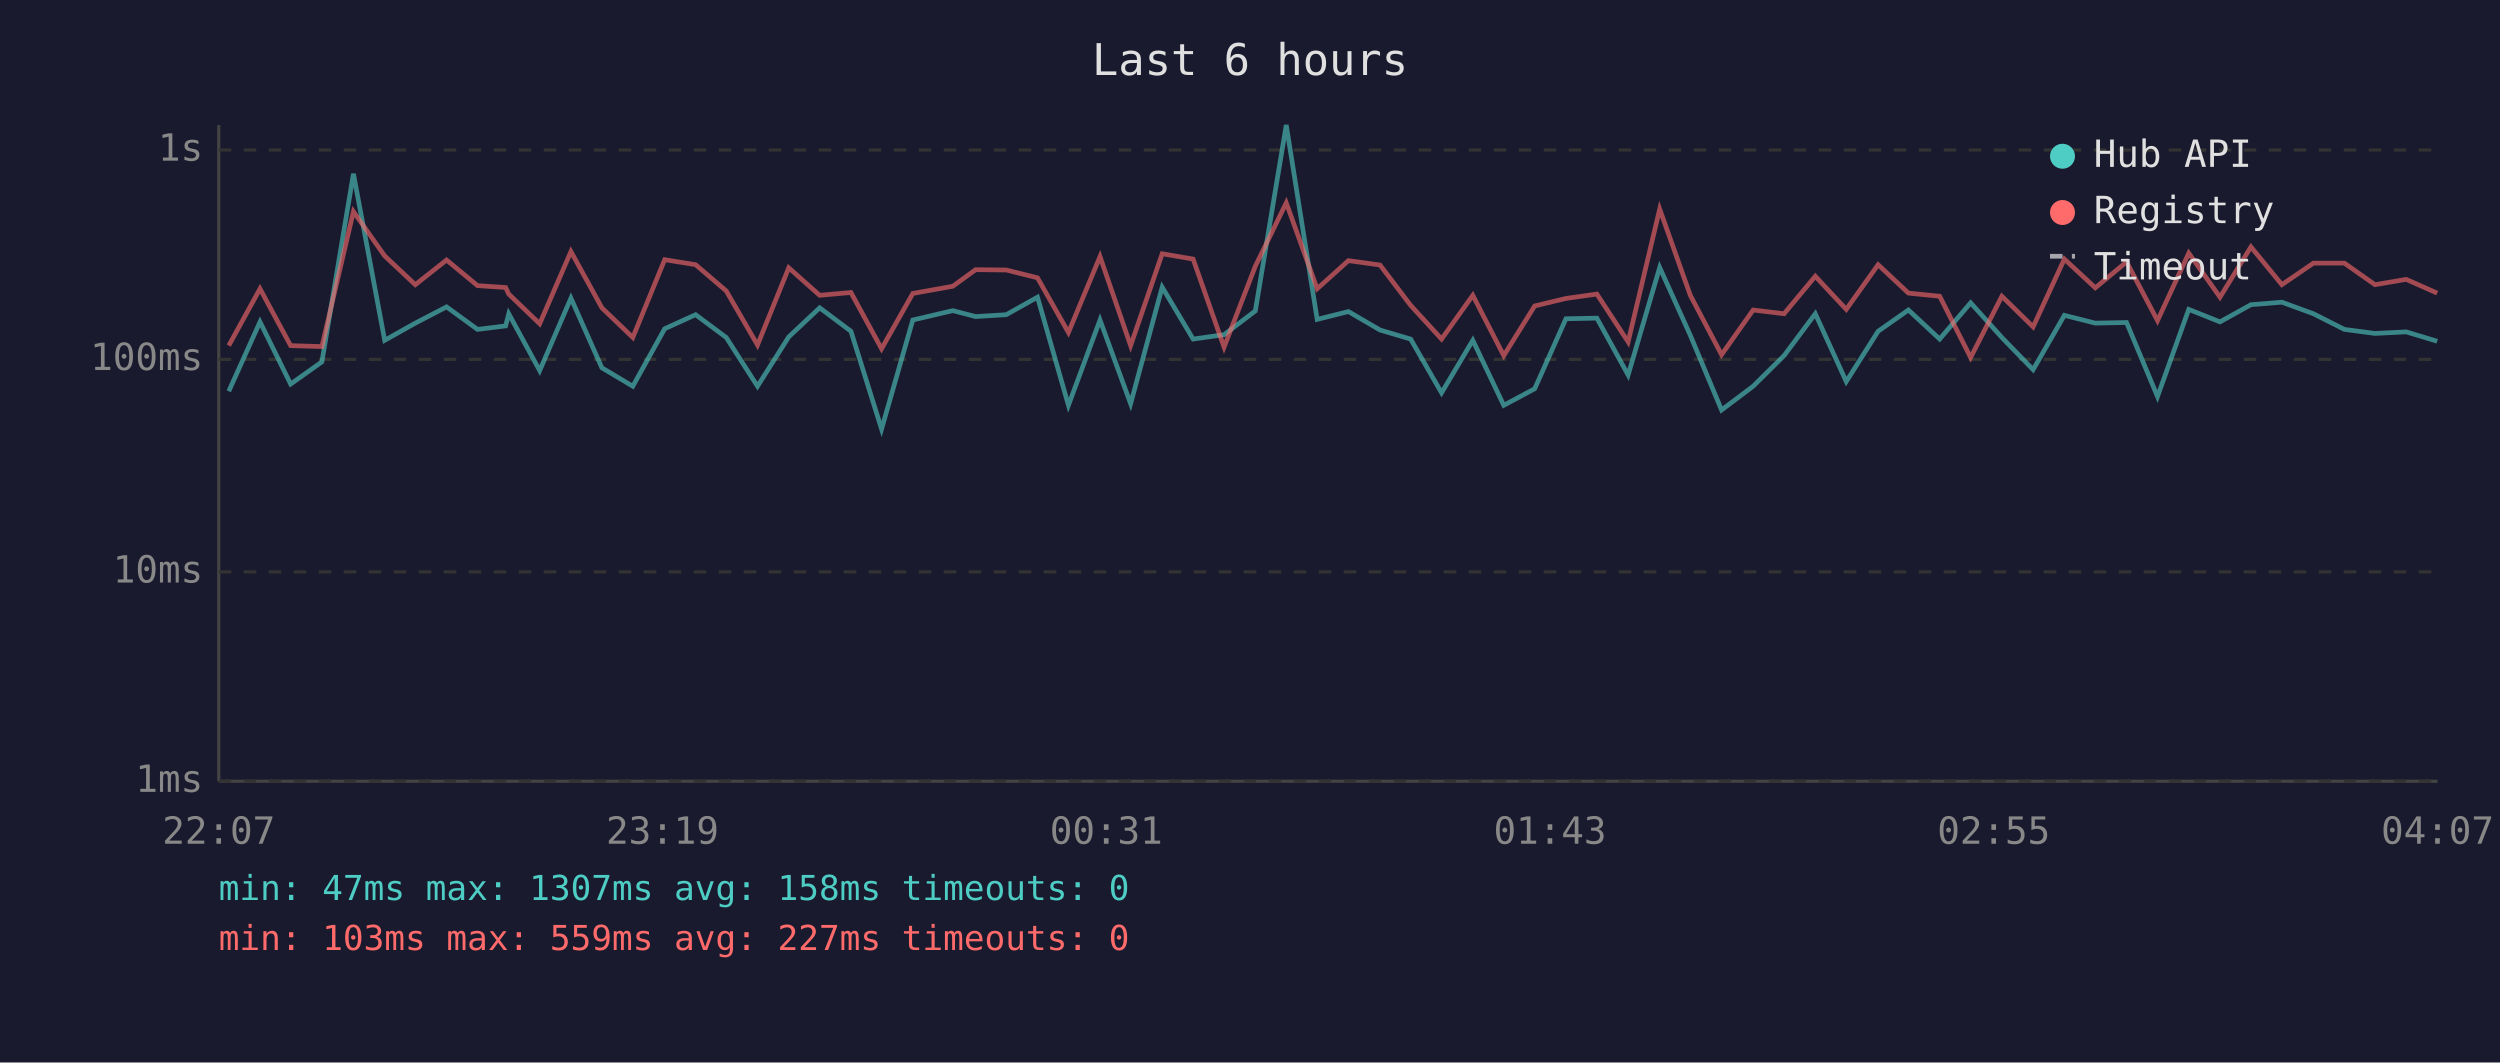
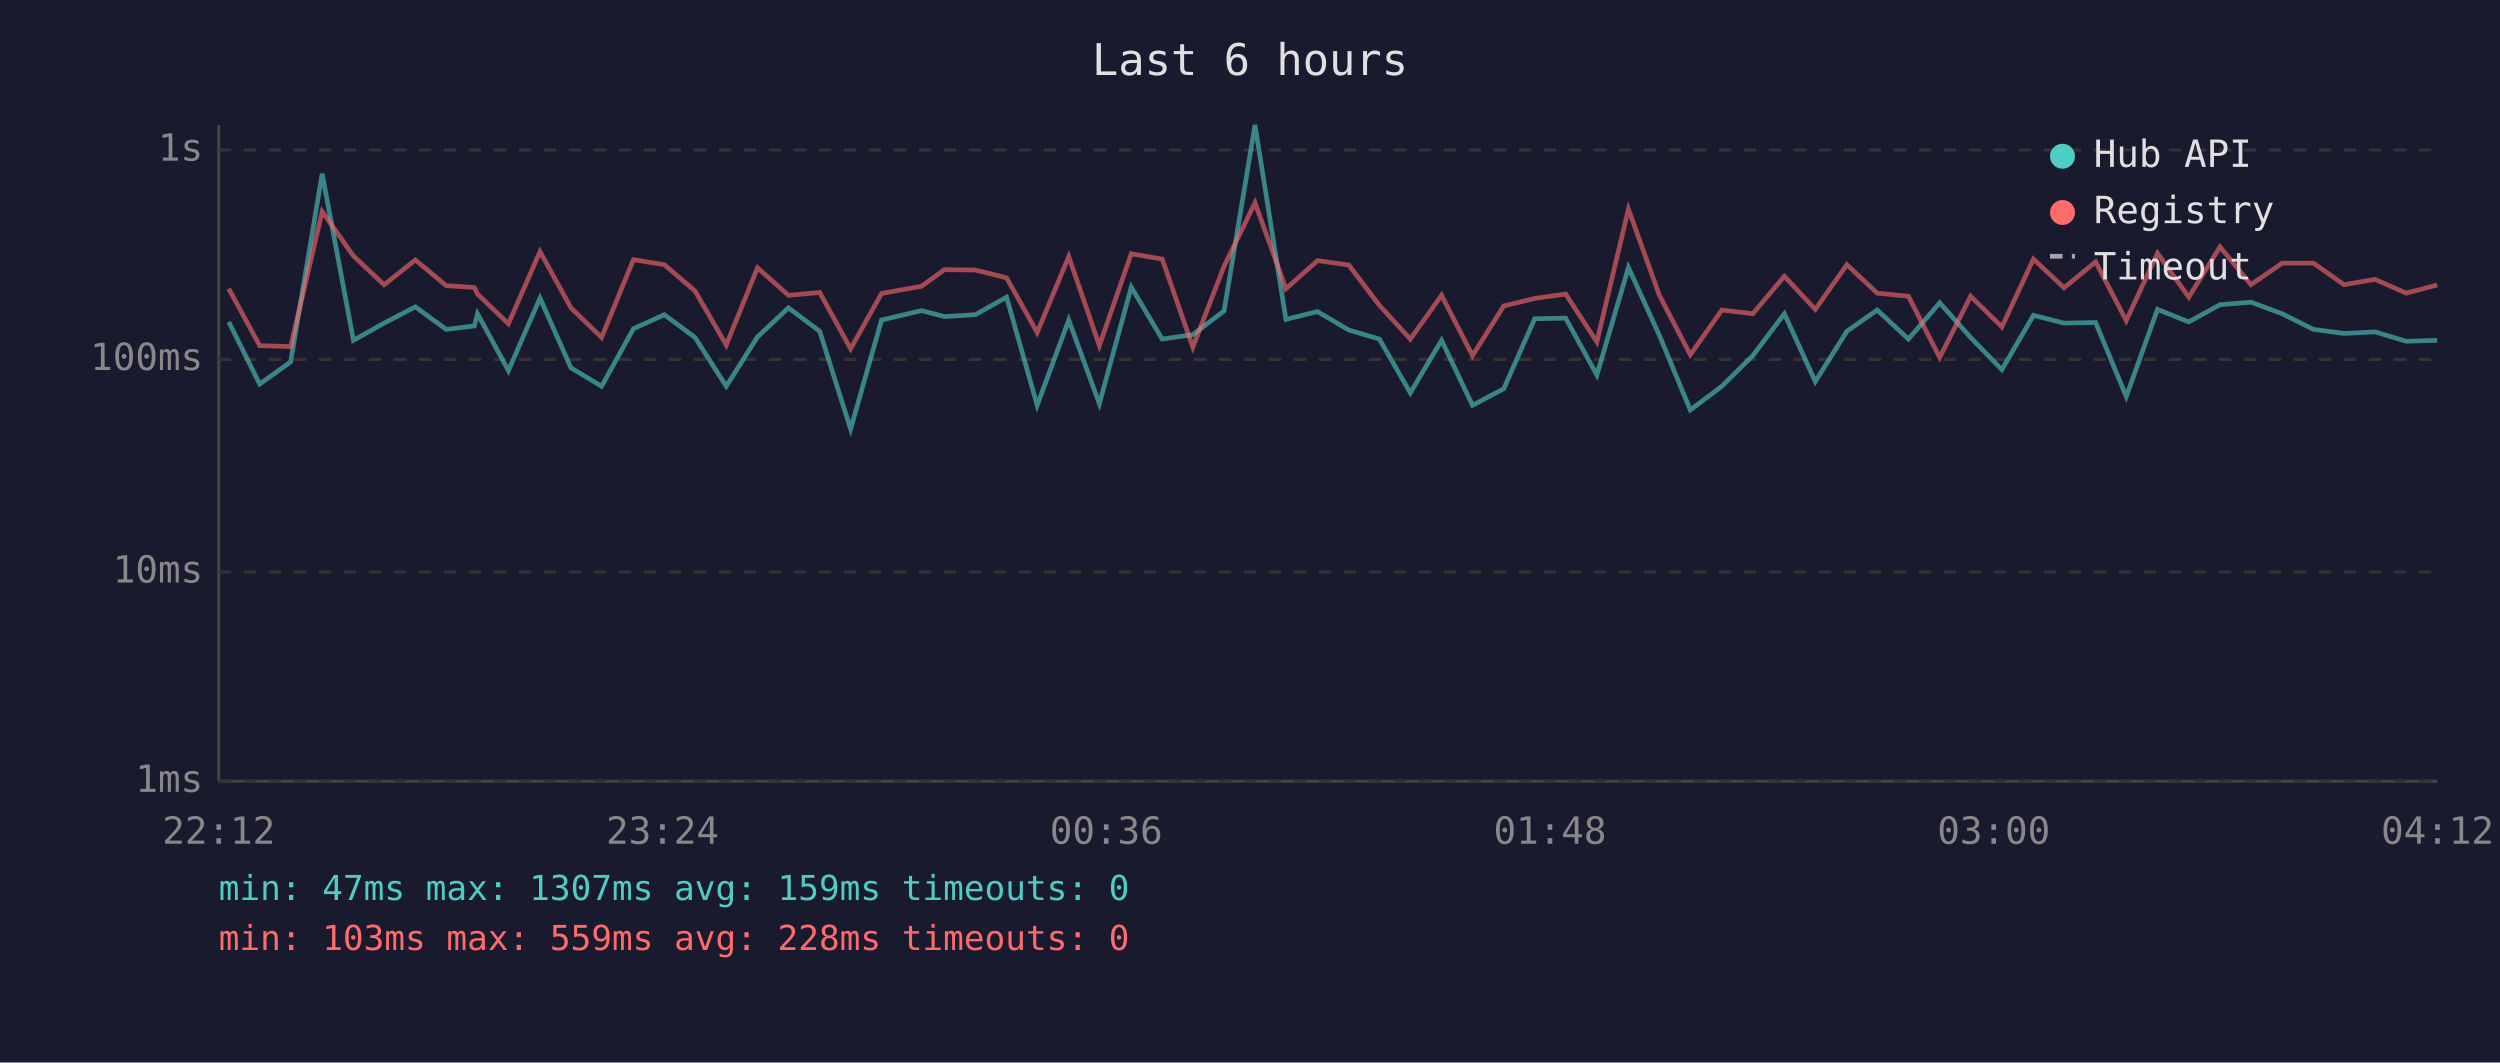
<svg xmlns="http://www.w3.org/2000/svg" viewBox="0 0 800 340" font-family="monospace" font-size="12">
  <rect width="800" height="340" fill="#1a1a2e" />
  <text x="400" y="24" fill="#e0e0e0" font-size="14" text-anchor="middle">Last 6 hours</text>
  <line x1="70" y1="40" x2="70" y2="250" stroke="#444" stroke-width="1" />
  <line x1="70" y1="250" x2="780" y2="250" stroke="#444" stroke-width="1" />
  <line x1="70" y1="250" x2="780" y2="250" stroke="#333" stroke-width="1" stroke-dasharray="4" />
  <text x="65" y="250" fill="#888" text-anchor="end" dominant-baseline="middle">1ms</text>
  <line x1="70" y1="183" x2="780" y2="183" stroke="#333" stroke-width="1" stroke-dasharray="4" />
  <text x="65" y="183" fill="#888" text-anchor="end" dominant-baseline="middle">10ms</text>
  <line x1="70" y1="115" x2="780" y2="115" stroke="#333" stroke-width="1" stroke-dasharray="4" />
  <text x="65" y="115" fill="#888" text-anchor="end" dominant-baseline="middle">100ms</text>
  <line x1="70" y1="48" x2="780" y2="48" stroke="#333" stroke-width="1" stroke-dasharray="4" />
  <text x="65" y="48" fill="#888" text-anchor="end" dominant-baseline="middle">1s</text>
-   <text x="70" y="270" fill="#888" text-anchor="middle">22:07</text>
-   <text x="212" y="270" fill="#888" text-anchor="middle">23:19</text>
-   <text x="354" y="270" fill="#888" text-anchor="middle">00:31</text>
-   <text x="496" y="270" fill="#888" text-anchor="middle">01:43</text>
-   <text x="638" y="270" fill="#888" text-anchor="middle">02:55</text>
-   <text x="780" y="270" fill="#888" text-anchor="middle">04:07</text>
-   <polyline points="73.2,125.2 83.2,103.0 93.0,122.9 103.0,115.8 113.1,55.6 123.1,108.9 132.9,103.4 142.9,98.2 152.8,105.4 161.8,104.3 162.8,100.4 172.7,118.6 182.7,95.4 192.6,117.7 202.5,123.6 212.7,105.2 222.6,100.7 232.4,108.0 242.4,123.6 252.4,107.8 262.3,98.5 272.3,106.0 282.1,137.3 292.1,102.4 304.9,99.4 312.2,101.3 322.0,100.7 332.0,95.1 341.9,129.7 352.0,102.4 361.8,129.2 371.9,91.9 381.8,108.5 391.7,107.1 401.7,99.5 411.6,40.0 421.5,102.2 431.5,99.7 441.6,105.6 451.4,108.5 461.3,125.7 471.3,108.9 481.2,129.7 491.1,124.4 501.1,102.0 511.0,101.8 521.0,120.0 531.1,85.6 540.9,107.3 550.9,131.2 561.0,123.6 570.9,113.8 580.9,100.4 590.8,122.1 601.0,106.0 610.7,99.2 620.7,108.5 630.6,96.9 640.6,108.0 650.6,118.3 660.6,100.9 670.5,103.4 680.5,103.2 690.4,126.9 700.4,99.0 710.4,103.0 720.3,97.5 730.2,96.7 740.3,100.4 750.2,105.4 760.0,106.7 770.0,106.2 779.9,109.2" fill="none" stroke="#4ecdc4" stroke-width="1.5" opacity="0.6" />
-   <polyline points="73.2,110.6 83.2,92.4 93.0,110.6 103.0,110.9 113.1,67.7 123.1,81.9 132.9,91.1 142.9,83.2 152.8,91.4 161.8,92.0 162.8,94.1 172.7,103.6 182.7,80.5 192.6,98.5 202.5,108.0 212.7,83.1 222.6,84.7 232.4,93.1 242.4,110.4 252.4,85.7 262.3,94.5 272.3,93.6 282.1,111.6 292.1,93.9 304.9,91.6 312.2,86.3 322.0,86.4 332.0,88.9 341.9,106.4 352.0,82.1 361.8,110.6 371.9,81.2 381.8,82.9 391.7,111.1 401.7,85.2 411.6,64.9 421.5,92.4 431.5,83.4 441.6,84.8 451.4,97.7 461.3,108.5 471.3,94.5 481.2,113.8 491.1,97.9 501.1,95.5 511.0,94.1 521.0,109.4 531.1,66.9 540.9,94.5 550.9,113.5 561.0,99.2 570.9,100.4 580.9,88.4 590.8,99.0 601.0,84.7 610.7,93.8 620.7,94.8 630.6,114.4 640.6,94.8 650.6,104.6 660.6,82.9 670.5,92.1 680.5,83.8 690.4,102.6 700.4,81.0 710.4,95.1 720.3,79.0 730.2,91.1 740.3,84.2 750.2,84.2 760.0,91.1 770.0,89.4 779.9,93.8" fill="none" stroke="#ff6b6b" stroke-width="1.5" opacity="0.6" />
+   <text x="70" y="270" fill="#888" text-anchor="middle">22:12</text>
+   <text x="212" y="270" fill="#888" text-anchor="middle">23:24</text>
+   <text x="354" y="270" fill="#888" text-anchor="middle">00:36</text>
+   <text x="496" y="270" fill="#888" text-anchor="middle">01:48</text>
+   <text x="638" y="270" fill="#888" text-anchor="middle">03:00</text>
+   <text x="780" y="270" fill="#888" text-anchor="middle">04:12</text>
+   <polyline points="73.2,103.0 83.1,122.9 93.0,115.8 103.1,55.6 113.1,108.9 122.9,103.4 132.9,98.2 142.8,105.4 151.8,104.3 152.8,100.4 162.7,118.6 172.8,95.4 182.7,117.7 192.5,123.6 202.7,105.2 212.6,100.7 222.4,108.0 232.4,123.6 242.4,107.8 252.3,98.5 262.3,106.0 272.2,137.3 282.1,102.4 294.9,99.4 302.2,101.3 312.1,100.7 322.1,95.1 331.9,129.7 342.0,102.4 351.8,129.2 362.0,91.9 371.9,108.5 381.7,107.1 391.7,99.5 401.6,40.0 411.5,102.2 421.6,99.7 431.6,105.6 441.4,108.5 451.3,125.7 461.3,108.9 471.2,129.7 481.2,124.4 491.1,102.0 501.0,101.8 511.0,120.0 521.1,85.6 531.0,107.3 540.9,131.2 551.0,123.6 560.9,113.8 571.0,100.4 580.9,122.1 591.0,106.0 600.7,99.2 610.7,108.5 620.7,96.9 630.6,108.0 640.6,118.3 650.7,100.9 660.5,103.4 670.6,103.2 680.4,126.9 690.4,99.0 700.4,103.0 710.4,97.5 720.3,96.7 730.3,100.4 740.3,105.4 750.1,106.7 760.0,106.2 770.0,109.2 779.9,108.9" fill="none" stroke="#4ecdc4" stroke-width="1.5" opacity="0.6" />
+   <polyline points="73.2,92.4 83.1,110.6 93.0,110.9 103.1,67.7 113.1,81.9 122.9,91.1 132.9,83.2 142.8,91.4 151.8,92.0 152.8,94.1 162.7,103.6 172.8,80.5 182.7,98.5 192.5,108.0 202.7,83.1 212.6,84.7 222.4,93.1 232.4,110.4 242.4,85.7 252.3,94.5 262.3,93.6 272.2,111.6 282.1,93.9 294.9,91.6 302.2,86.3 312.1,86.4 322.1,88.9 331.9,106.4 342.0,82.1 351.8,110.6 362.0,81.2 371.9,82.9 381.7,111.1 391.7,85.2 401.6,64.9 411.5,92.4 421.6,83.4 431.6,84.8 441.4,97.7 451.3,108.5 461.3,94.5 471.2,113.8 481.2,97.9 491.1,95.5 501.0,94.1 511.0,109.4 521.1,66.9 531.0,94.5 540.9,113.5 551.0,99.2 560.9,100.4 571.0,88.4 580.9,99.0 591.0,84.7 600.7,93.8 610.7,94.8 620.7,114.4 630.6,94.8 640.6,104.6 650.7,82.9 660.5,92.1 670.6,83.8 680.4,102.6 690.4,81.0 700.4,95.1 710.4,79.0 720.3,91.1 730.3,84.2 740.3,84.2 750.1,91.1 760.0,89.4 770.0,93.8 779.9,91.2" fill="none" stroke="#ff6b6b" stroke-width="1.5" opacity="0.6" />
  <circle cx="660" cy="50" r="4" fill="#4ecdc4" />
  <text x="670" y="50" fill="#e0e0e0" dominant-baseline="middle">Hub API</text>
  <circle cx="660" cy="68" r="4" fill="#ff6b6b" />
  <text x="670" y="68" fill="#e0e0e0" dominant-baseline="middle">Registry</text>
  <line x1="656" y1="82" x2="664" y2="82" stroke="#e0e0e0" stroke-width="1.5" stroke-dasharray="4,3" opacity="0.7" />
  <text x="670" y="86" fill="#e0e0e0" dominant-baseline="middle">Timeout</text>
-   <text x="70" y="288" fill="#4ecdc4" font-size="11">min: 47ms  max: 1307ms  avg: 158ms  timeouts: 0</text>
-   <text x="70" y="304" fill="#ff6b6b" font-size="11">min: 103ms  max: 559ms  avg: 227ms  timeouts: 0</text>
+   <text x="70" y="288" fill="#4ecdc4" font-size="11">min: 47ms  max: 1307ms  avg: 159ms  timeouts: 0</text>
+   <text x="70" y="304" fill="#ff6b6b" font-size="11">min: 103ms  max: 559ms  avg: 228ms  timeouts: 0</text>
</svg>
